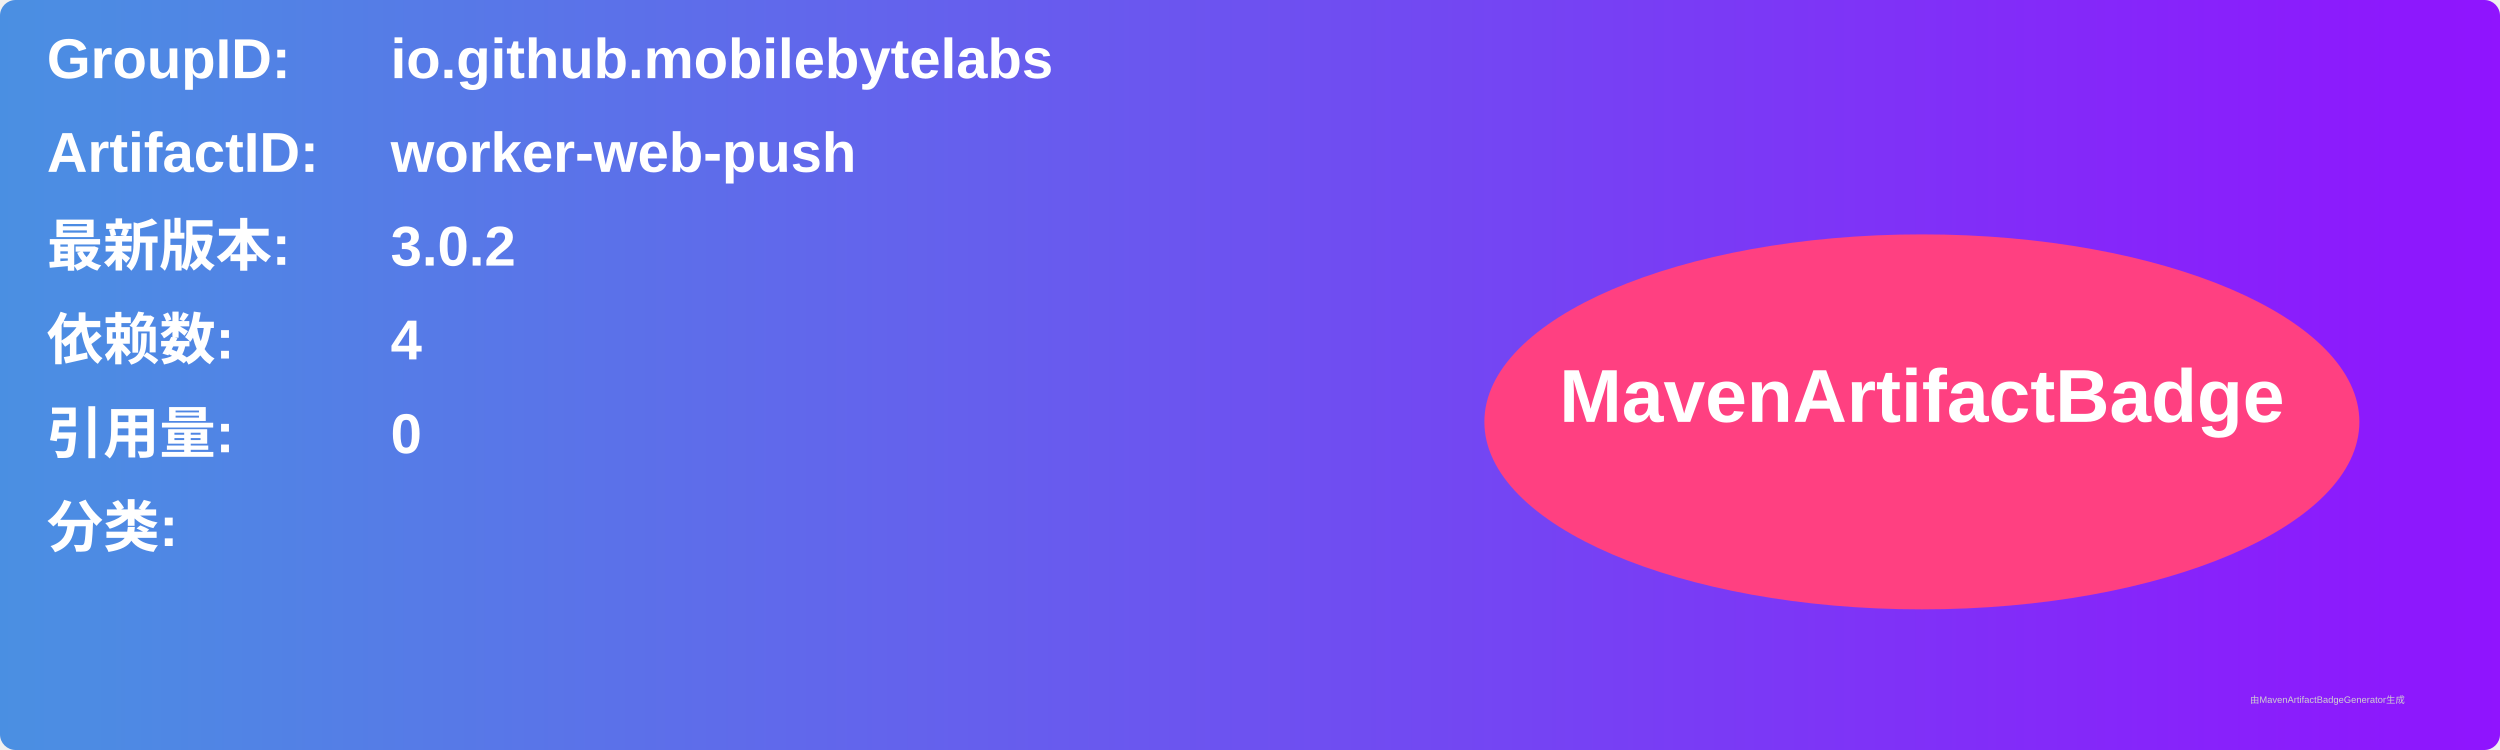
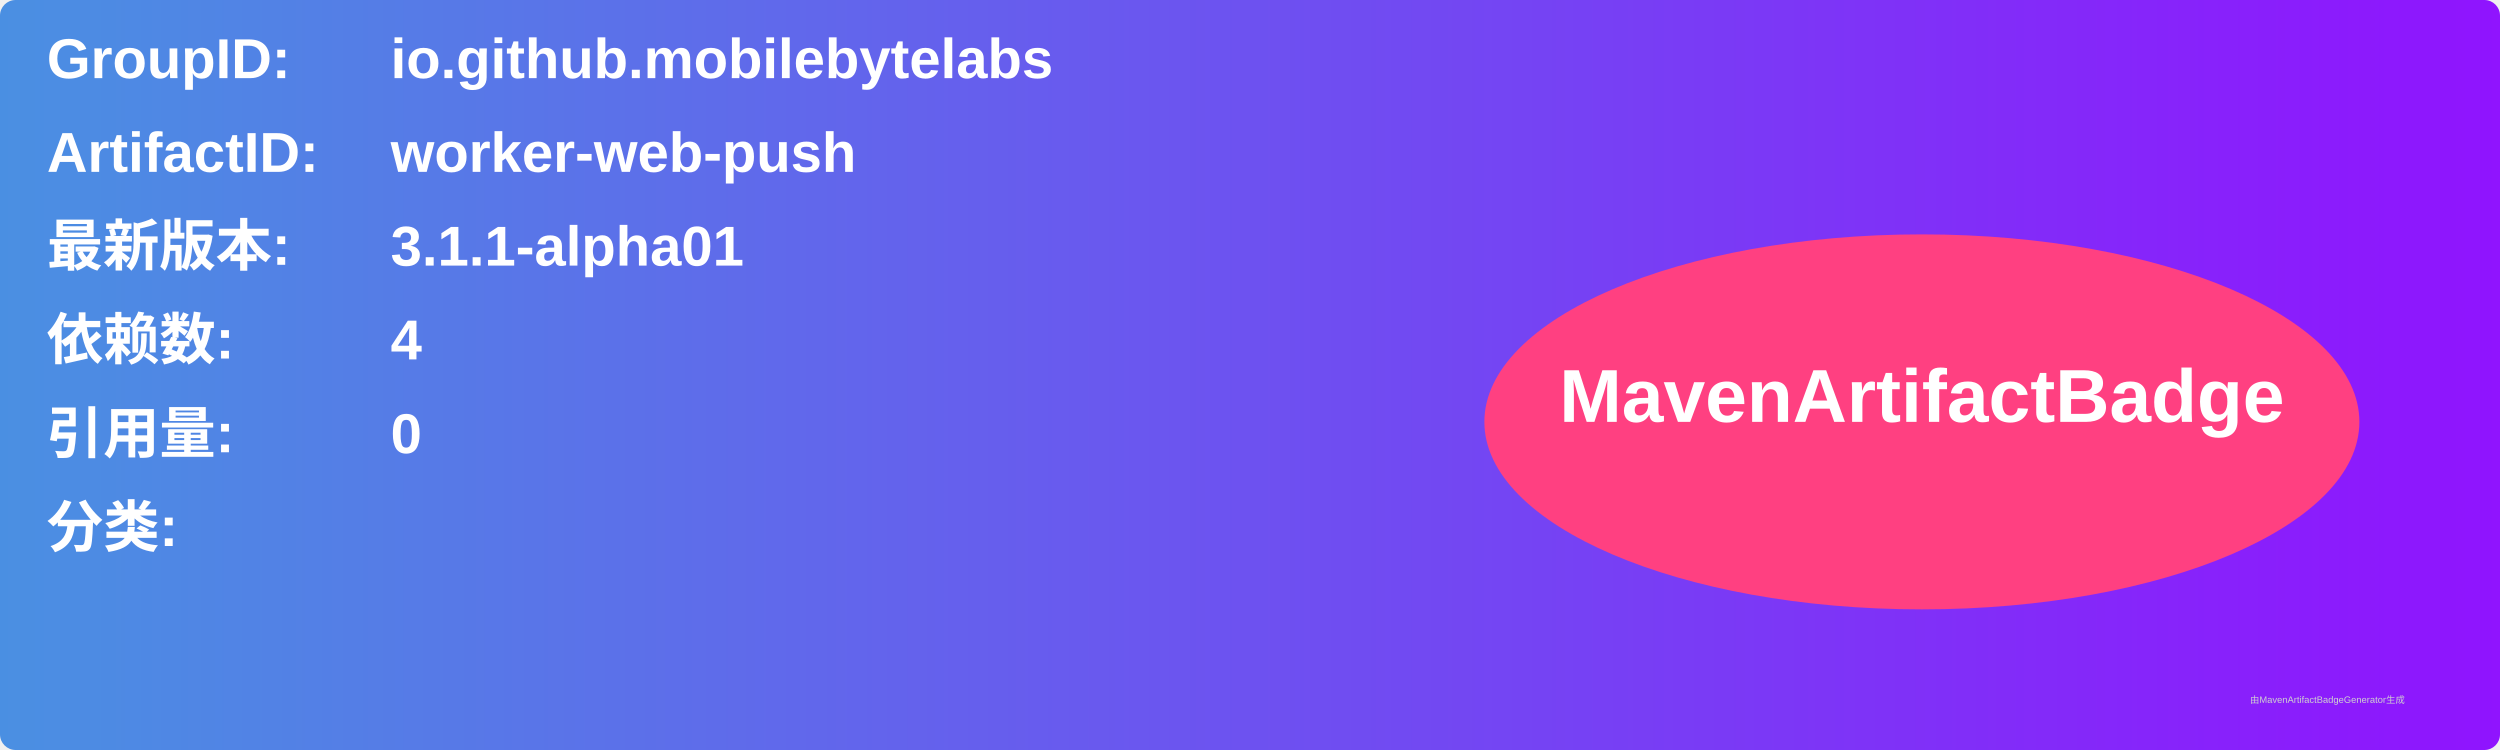
<svg xmlns="http://www.w3.org/2000/svg" width="800" height="240" viewBox="0 0 800 240">
  <linearGradient id="grad" x1="0%" y1="0%" x2="100%" y2="0%">
    <stop offset="0%" stop-color="#4a90e2" />
    <stop offset="100%" stop-color="#9013fe" />
  </linearGradient>
  <rect width="100%" height="100%" rx="5" ry="5" fill="url(#grad)" />
  <g transform="translate(15, 15)">
    <text x="0" y="10" font-family="Arial" font-size="18" fill="white" font-weight="bold" width="260">GroupID:</text>
    <text x="110" y="10" font-family="Arial" font-size="18" fill="white" font-weight="bold" width="460">io.github.mobilebytelabs</text>
    <text x="0" y="40" font-family="Arial" font-size="18" fill="white" font-weight="bold" width="260">ArtifactID:</text>
    <text x="110" y="40" font-family="Arial" font-size="18" fill="white" font-weight="bold" width="460">worker-web-push</text>
    <text x="0" y="70" font-family="Arial" font-size="18" fill="white" font-weight="bold">最新版本:</text>
    <text x="110" y="70" font-family="Arial" font-size="18" fill="white" font-weight="bold">
-       <tspan font-weight="bold">3.0.2</tspan>
+       <tspan font-weight="bold">3.1.1-alpha01</tspan>
    </text>
    <text x="0" y="100" font-family="Arial" font-size="18" fill="white" font-weight="bold">依赖数: </text>
    <text x="110" y="100" font-family="Arial" font-size="18" fill="white">
      <tspan font-weight="bold">4</tspan>
    </text>
    <text x="0" y="130" font-family="Arial" font-size="18" fill="white" font-weight="bold">引用量: </text>
    <text x="110" y="130" font-family="Arial" font-size="18" fill="white">
      <tspan font-weight="bold">0</tspan>
    </text>
    <text x="0" y="160" font-family="Arial" font-size="18" fill="white" font-weight="bold">分类:</text>
    <text x="10" y="190" font-family="Arial" font-size="10" fill="white">
      <tspan font-weight="bold" />
    </text>
    <ellipse cx="600" cy="120" rx="140" ry="60" fill="#ff4081" />
    <text x="600" y="120" text-anchor="middle" font-family="Arial" font-size="24" fill="white" font-weight="bold">MavenArtifactBadge</text>
  </g>
  <text x="720" y="225" font-family="Arial" font-size="3" fill="#d0d0d0">由MavenArtifactBadgeGenerator生成</text>
</svg>
